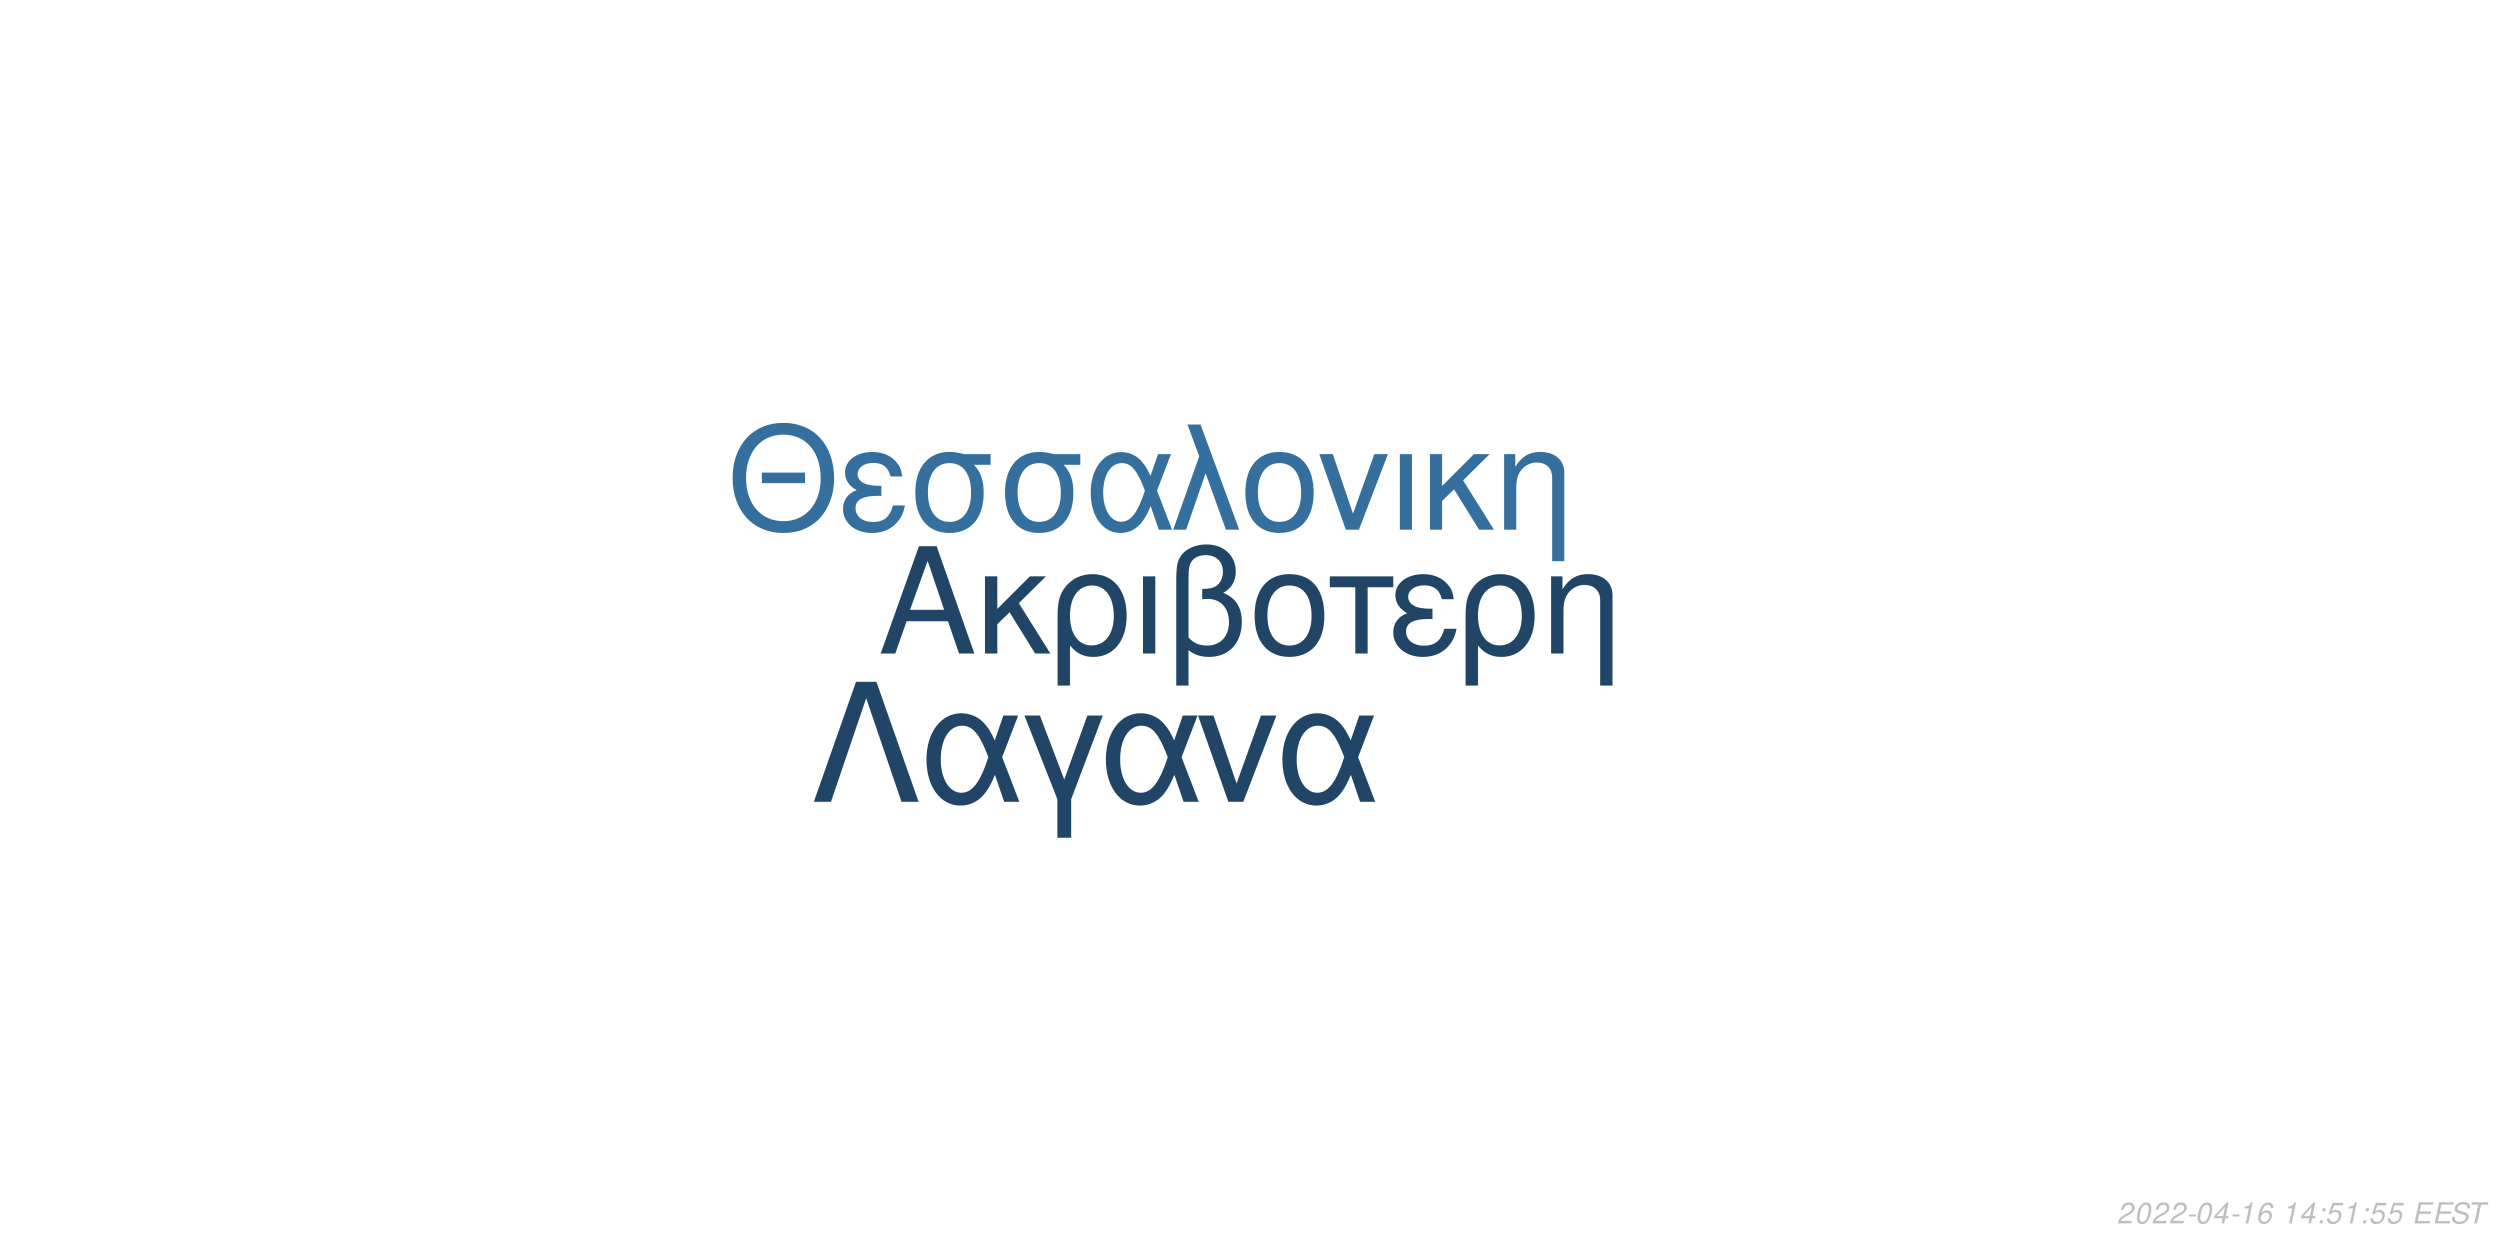
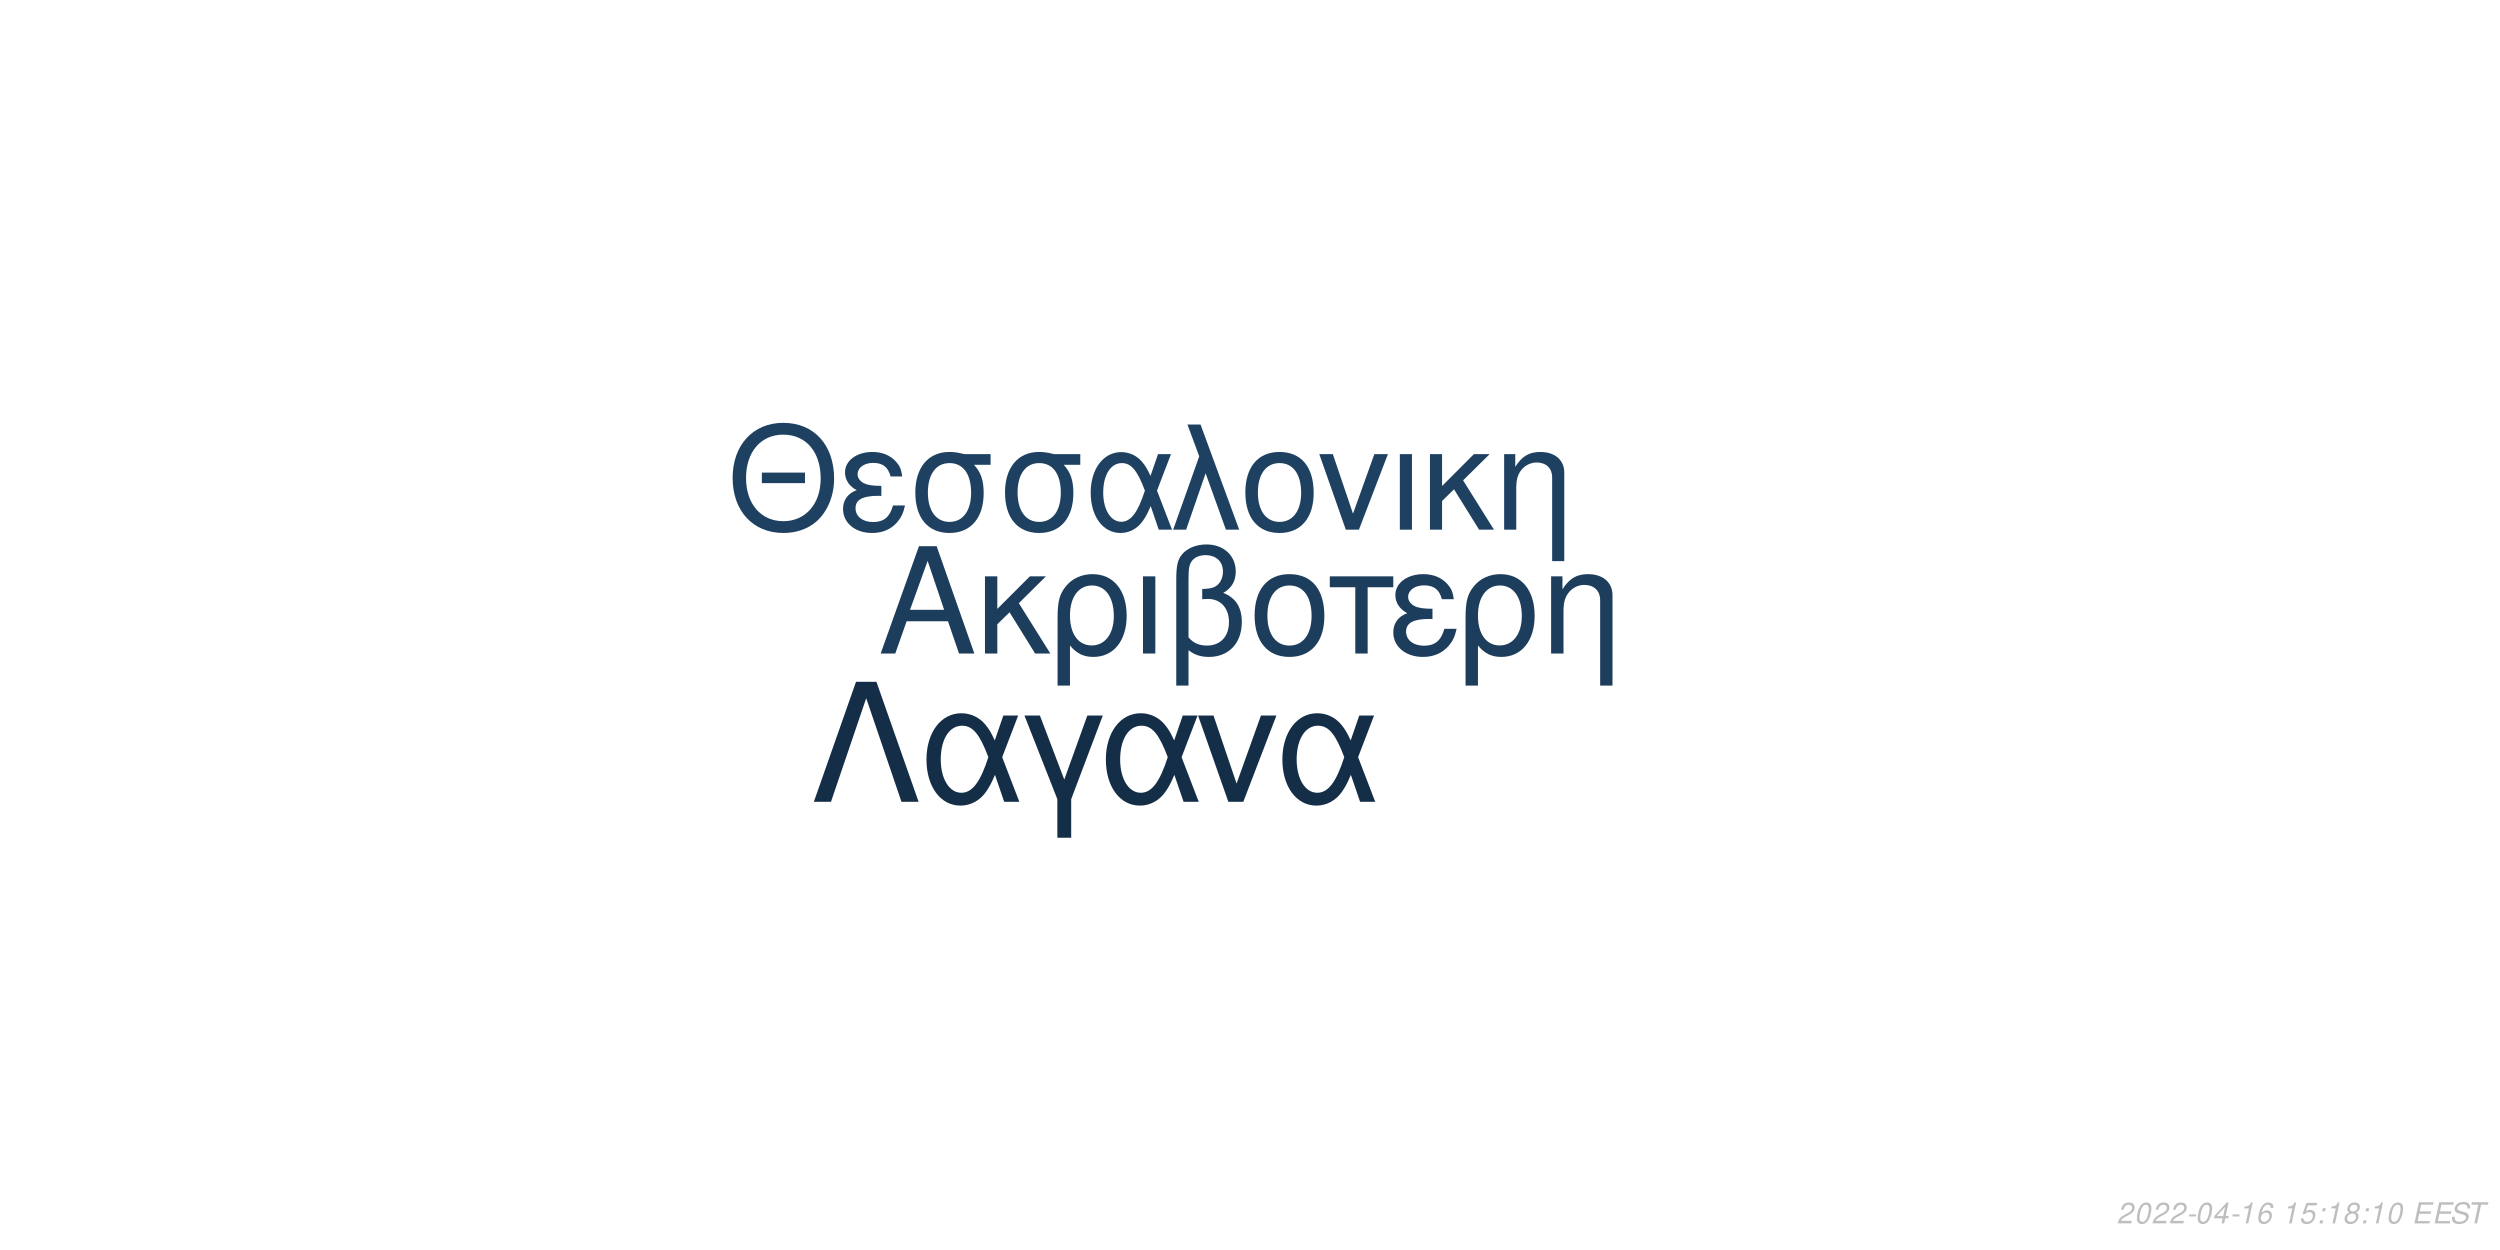
<svg xmlns="http://www.w3.org/2000/svg" xmlns:xlink="http://www.w3.org/1999/xlink" width="864pt" height="432pt" viewBox="0 0 864 432" version="1.1">
  <defs>
    <g>
      <symbol overflow="visible" id="glyph0-0">
        <path style="stroke:none;" d="" />
      </symbol>
      <symbol overflow="visible" id="glyph0-1">
        <path style="stroke:none;" d="M 24.125 -11.141 L 27.938 0 L 33.234 0 L 20.203 -37.094 L 14.094 -37.094 L 0.859 0 L 5.906 0 L 9.828 -11.141 Z M 22.797 -15.109 L 11 -15.109 L 17.094 -32.016 Z M 22.797 -15.109 " />
      </symbol>
      <symbol overflow="visible" id="glyph0-2">
        <path style="stroke:none;" d="M 7.172 -15.422 L 7.172 -26.672 L 2.906 -26.672 L 2.906 0 L 7.172 0 L 7.172 -10.125 L 11.406 -14.25 L 20.25 0 L 25.5 0 L 14.609 -17.406 L 23.969 -26.672 L 18.422 -26.672 Z M 7.172 -15.422 " />
      </symbol>
      <symbol overflow="visible" id="glyph0-3">
        <path style="stroke:none;" d="M 3 11.094 L 7.281 11.094 L 7.281 -2.797 C 9.516 -0.047 11.953 1.172 15.375 1.172 C 22.344 1.172 26.875 -4.422 26.875 -13.031 C 26.875 -21.891 22.297 -27.438 15.062 -27.438 C 11.297 -27.438 7.984 -25.906 5.797 -23.156 C 3.672 -20.516 3 -17.969 3 -12.359 Z M 14.906 -23.516 C 19.547 -23.516 22.438 -19.438 22.438 -12.922 C 22.438 -6.812 19.391 -2.797 14.812 -2.797 C 10.172 -2.797 7.281 -6.766 7.281 -13.125 C 7.281 -19.484 10.234 -23.516 14.906 -23.516 Z M 14.906 -23.516 " />
      </symbol>
      <symbol overflow="visible" id="glyph0-4">
        <path style="stroke:none;" d="M 3.516 0 L 7.781 0 L 7.781 -26.672 L 3.516 -26.672 Z M 3.516 0 " />
      </symbol>
      <symbol overflow="visible" id="glyph0-5">
        <path style="stroke:none;" d="M 4.016 11.094 L 8.25 11.094 L 8.25 -1.172 C 10.172 0.406 12.422 1.172 15.312 1.172 C 22.188 1.172 26.672 -3.609 26.672 -10.891 C 26.672 -15.984 24.578 -19.234 20.25 -20.969 C 23.109 -22.547 24.578 -25.031 24.578 -28.344 C 24.578 -33.844 20.406 -37.703 14.453 -37.703 C 10.938 -37.703 7.734 -36.391 6 -34.25 C 4.484 -32.422 4.016 -30.328 4.016 -25.391 Z M 8.25 -25.656 C 8.25 -29.359 8.5 -30.844 9.469 -32.062 C 10.375 -33.281 12.156 -34 14.094 -34 C 17.812 -34 20.156 -31.812 20.156 -28.297 C 20.156 -25.953 18.984 -23.812 17.297 -23.047 C 16.281 -22.547 15.469 -22.438 12.984 -22.297 L 12.984 -18.781 C 13.734 -18.828 14.344 -18.875 14.969 -18.875 C 19.344 -18.875 22.234 -15.719 22.234 -10.891 C 22.234 -5.906 19.281 -2.75 14.656 -2.75 C 11.953 -2.75 9.922 -3.609 8.25 -5.594 Z M 8.25 -25.656 " />
      </symbol>
      <symbol overflow="visible" id="glyph0-6">
        <path style="stroke:none;" d="M 14.094 -27.438 C 6.562 -27.438 2.094 -22.094 2.094 -13.125 C 2.094 -4.125 6.562 1.172 14.141 1.172 C 21.672 1.172 26.203 -4.172 26.203 -12.922 C 26.203 -22.188 21.828 -27.438 14.094 -27.438 Z M 14.141 -23.516 C 18.938 -23.516 21.781 -19.594 21.781 -12.984 C 21.781 -6.672 18.828 -2.75 14.141 -2.75 C 9.422 -2.75 6.516 -6.672 6.516 -13.125 C 6.516 -19.594 9.422 -23.516 14.141 -23.516 Z M 14.141 -23.516 " />
      </symbol>
      <symbol overflow="visible" id="glyph0-7">
        <path style="stroke:none;" d="M 7.891 0 L 12.156 0 L 12.156 -22.906 L 21.016 -22.906 L 21.016 -26.672 L -0.922 -26.672 L -0.922 -22.906 L 7.891 -22.906 Z M 7.891 0 " />
      </symbol>
      <symbol overflow="visible" id="glyph0-8">
        <path style="stroke:none;" d="M 14.562 -15.469 C 11.344 -15.469 9.562 -15.781 8.297 -16.438 C 6.922 -17.203 6.156 -18.328 6.156 -19.547 C 6.156 -21.891 8.453 -23.562 11.656 -23.562 C 15.062 -23.562 16.953 -22.094 17.812 -18.781 L 21.938 -18.781 C 21.578 -21.266 21.062 -22.5 19.797 -23.922 C 17.812 -26.203 14.906 -27.438 11.453 -27.438 C 5.797 -27.438 1.734 -24.375 1.734 -20.203 C 1.734 -17.609 3.156 -15.375 5.859 -13.938 C 2.797 -12.875 1.016 -10.484 1.016 -7.328 C 1.016 -2.391 5.297 1.172 11.25 1.172 C 14.969 1.172 17.906 -0.109 20.156 -2.641 C 21.578 -4.328 22.297 -5.797 22.906 -8.547 L 18.672 -8.547 C 17.5 -4.422 15.422 -2.703 11.609 -2.703 C 7.938 -2.703 5.438 -4.688 5.438 -7.578 C 5.438 -10.578 7.938 -11.953 13.484 -11.953 C 13.641 -11.953 14.094 -11.953 14.562 -11.906 Z M 14.562 -15.469 " />
      </symbol>
      <symbol overflow="visible" id="glyph0-9">
        <path style="stroke:none;" d="M 3.562 -26.672 L 3.562 0 L 7.844 0 L 7.844 -14.703 C 7.844 -17.906 8.5 -19.891 10.031 -21.531 C 11.406 -22.953 13.188 -23.719 15.062 -23.719 C 18.375 -23.719 20.516 -21.672 20.516 -18.469 L 20.516 11.094 L 24.781 11.094 L 24.781 -20.156 C 24.781 -24.578 21.469 -27.438 16.328 -27.438 C 12.359 -27.438 9.828 -25.906 7.484 -22.188 L 7.484 -26.672 Z M 3.562 -26.672 " />
      </symbol>
      <symbol overflow="visible" id="glyph1-0">
        <path style="stroke:none;" d="" />
      </symbol>
      <symbol overflow="visible" id="glyph1-1">
        <path style="stroke:none;" d="M 26.859 -19.734 L 11.953 -19.734 L 11.953 -16.094 L 26.859 -16.094 Z M 19.328 -36.922 C 8.922 -36.922 1.844 -29.25 1.844 -17.891 C 1.844 -6.484 8.875 1.141 19.391 1.141 C 23.812 1.141 27.703 -0.203 30.641 -2.688 C 34.578 -6.031 36.922 -11.656 36.922 -17.594 C 36.922 -29.297 30 -36.922 19.328 -36.922 Z M 19.328 -32.844 C 27.203 -32.844 32.281 -26.906 32.281 -17.688 C 32.281 -8.922 27.062 -2.938 19.391 -2.938 C 11.609 -2.938 6.484 -8.922 6.484 -17.891 C 6.484 -26.859 11.609 -32.844 19.328 -32.844 Z M 19.328 -32.844 " />
      </symbol>
      <symbol overflow="visible" id="glyph1-2">
        <path style="stroke:none;" d="M 14.25 -15.141 C 11.109 -15.141 9.375 -15.453 8.125 -16.094 C 6.781 -16.844 6.031 -17.938 6.031 -19.141 C 6.031 -21.422 8.266 -23.078 11.406 -23.078 C 14.75 -23.078 16.594 -21.625 17.438 -18.391 L 21.469 -18.391 C 21.125 -20.828 20.625 -22.031 19.391 -23.422 C 17.438 -25.656 14.594 -26.859 11.219 -26.859 C 5.688 -26.859 1.688 -23.875 1.688 -19.781 C 1.688 -17.234 3.094 -15.047 5.734 -13.656 C 2.734 -12.609 1 -10.266 1 -7.172 C 1 -2.344 5.188 1.141 11.016 1.141 C 14.656 1.141 17.547 -0.094 19.734 -2.594 C 21.125 -4.234 21.828 -5.688 22.422 -8.375 L 18.281 -8.375 C 17.141 -4.328 15.094 -2.641 11.359 -2.641 C 7.766 -2.641 5.328 -4.578 5.328 -7.422 C 5.328 -10.359 7.766 -11.703 13.203 -11.703 C 13.359 -11.703 13.797 -11.703 14.25 -11.656 Z M 14.25 -15.141 " />
      </symbol>
      <symbol overflow="visible" id="glyph1-3">
        <path style="stroke:none;" d="M 29 -26.109 L 19.938 -26.109 C 17.594 -26.703 16.438 -26.859 14.703 -26.859 C 7.469 -26.859 2.984 -21.469 2.984 -12.859 C 2.984 -4.031 7.375 1.141 14.797 1.141 C 22.172 1.141 26.609 -4.078 26.609 -12.656 C 26.609 -17.047 25.656 -19.828 23.266 -22.422 L 29 -22.422 Z M 14.797 -23.016 C 19.531 -23.016 22.266 -19.234 22.266 -12.75 C 22.266 -6.531 19.438 -2.688 14.797 -2.688 C 10.172 -2.688 7.328 -6.531 7.328 -12.859 C 7.328 -19.188 10.172 -23.016 14.797 -23.016 Z M 14.797 -23.016 " />
      </symbol>
      <symbol overflow="visible" id="glyph1-4">
        <path style="stroke:none;" d="M 29.344 -26.109 L 24.859 -26.109 L 22.266 -18.578 C 21.125 -21.031 20.484 -22.125 19.328 -23.469 C 17.547 -25.609 14.906 -26.812 12.156 -26.812 C 5.984 -26.812 1.594 -20.984 1.594 -12.812 C 1.594 -4.578 5.828 1.141 11.906 1.141 C 14.953 1.141 17.734 -0.344 19.625 -3.047 C 20.672 -4.531 21.281 -5.688 22.328 -8.172 L 25.109 0 L 29.703 0 L 24.516 -13.5 Z M 20.328 -13.5 C 17.891 -5.922 15.453 -2.734 12.156 -2.734 C 8.516 -2.734 5.922 -6.922 5.922 -12.812 C 5.922 -18.938 8.516 -23.016 12.359 -23.016 C 15.594 -23.016 17.688 -20.531 20.328 -13.5 Z M 20.328 -13.5 " />
      </symbol>
      <symbol overflow="visible" id="glyph1-5">
        <path style="stroke:none;" d="M 1.094 0 L 5.578 0 L 12.312 -19.484 L 19.328 0 L 23.922 0 L 10.562 -36.328 L 6.031 -36.328 L 10.109 -25.359 Z M 1.094 0 " />
      </symbol>
      <symbol overflow="visible" id="glyph1-6">
        <path style="stroke:none;" d="M 13.797 -26.859 C 6.422 -26.859 2.047 -21.625 2.047 -12.859 C 2.047 -4.031 6.422 1.141 13.859 1.141 C 21.234 1.141 25.656 -4.078 25.656 -12.656 C 25.656 -21.719 21.375 -26.859 13.797 -26.859 Z M 13.859 -23.016 C 18.531 -23.016 21.328 -19.188 21.328 -12.703 C 21.328 -6.531 18.438 -2.688 13.859 -2.688 C 9.219 -2.688 6.375 -6.531 6.375 -12.859 C 6.375 -19.188 9.219 -23.016 13.859 -23.016 Z M 13.859 -23.016 " />
      </symbol>
      <symbol overflow="visible" id="glyph1-7">
        <path style="stroke:none;" d="M 14.297 0 L 24.312 -26.109 L 19.625 -26.109 L 12.25 -5.531 L 5.281 -26.109 L 0.594 -26.109 L 9.766 0 Z M 14.297 0 " />
      </symbol>
      <symbol overflow="visible" id="glyph1-8">
        <path style="stroke:none;" d="M 3.438 0 L 7.625 0 L 7.625 -26.109 L 3.438 -26.109 Z M 3.438 0 " />
      </symbol>
      <symbol overflow="visible" id="glyph1-9">
        <path style="stroke:none;" d="M 7.031 -15.094 L 7.031 -26.109 L 2.844 -26.109 L 2.844 0 L 7.031 0 L 7.031 -9.922 L 11.156 -13.953 L 19.828 0 L 24.969 0 L 14.297 -17.047 L 23.469 -26.109 L 18.031 -26.109 Z M 7.031 -15.094 " />
      </symbol>
      <symbol overflow="visible" id="glyph1-10">
        <path style="stroke:none;" d="M 3.484 -26.109 L 3.484 0 L 7.672 0 L 7.672 -14.406 C 7.672 -17.547 8.328 -19.484 9.812 -21.078 C 11.156 -22.469 12.906 -23.219 14.75 -23.219 C 17.984 -23.219 20.078 -21.234 20.078 -18.094 L 20.078 10.859 L 24.266 10.859 L 24.266 -19.734 C 24.266 -24.062 21.031 -26.859 16 -26.859 C 12.109 -26.859 9.609 -25.359 7.328 -21.719 L 7.328 -26.109 Z M 3.484 -26.109 " />
      </symbol>
      <symbol overflow="visible" id="glyph2-0">
        <path style="stroke:none;" d="" />
      </symbol>
      <symbol overflow="visible" id="glyph2-1">
        <path style="stroke:none;" d="M 22.531 -41.484 L 15.484 -41.484 L 0.906 0 L 6.828 0 L 19 -35.797 L 31.188 0 L 37.109 0 Z M 22.531 -41.484 " />
      </symbol>
      <symbol overflow="visible" id="glyph2-2">
        <path style="stroke:none;" d="M 33.516 -29.812 L 28.391 -29.812 L 25.438 -21.219 C 24.125 -24.016 23.391 -25.266 22.078 -26.797 C 20.031 -29.25 17.016 -30.609 13.891 -30.609 C 6.828 -30.609 1.828 -23.953 1.828 -14.625 C 1.828 -5.234 6.656 1.312 13.594 1.312 C 17.078 1.312 20.266 -0.391 22.422 -3.469 C 23.609 -5.172 24.297 -6.484 25.5 -9.328 L 28.688 0 L 33.922 0 L 28 -15.422 Z M 23.219 -15.422 C 20.422 -6.766 17.641 -3.125 13.891 -3.125 C 9.734 -3.125 6.766 -7.906 6.766 -14.625 C 6.766 -21.625 9.734 -26.297 14.109 -26.297 C 17.812 -26.297 20.203 -23.453 23.219 -15.422 Z M 23.219 -15.422 " />
      </symbol>
      <symbol overflow="visible" id="glyph2-3">
        <path style="stroke:none;" d="M 12.062 12.406 L 16.844 12.406 L 16.844 -0.906 L 27.766 -29.812 L 22.422 -29.812 L 14.453 -7.688 L 6.031 -29.812 L 0.688 -29.812 L 12.062 -0.906 Z M 12.062 12.406 " />
      </symbol>
      <symbol overflow="visible" id="glyph2-4">
        <path style="stroke:none;" d="M 16.328 0 L 27.766 -29.812 L 22.422 -29.812 L 14 -6.312 L 6.031 -29.812 L 0.688 -29.812 L 11.156 0 Z M 16.328 0 " />
      </symbol>
      <symbol overflow="visible" id="glyph3-0">
        <path style="stroke:none;" d="" />
      </symbol>
      <symbol overflow="visible" id="glyph3-1">
        <path style="stroke:none;" d="M 5.234 -0.875 L 1.469 -0.875 C 1.641 -1.375 2.203 -1.891 3.109 -2.344 L 4.234 -2.938 C 5.562 -3.625 6.219 -4.469 6.219 -5.484 C 6.219 -5.938 6.062 -6.359 5.797 -6.656 C 5.469 -7.047 4.984 -7.234 4.312 -7.234 C 2.766 -7.234 1.891 -6.453 1.484 -4.734 L 2.375 -4.734 C 2.484 -5.188 2.609 -5.484 2.797 -5.75 C 3.094 -6.203 3.609 -6.453 4.188 -6.453 C 4.891 -6.453 5.344 -6.031 5.344 -5.375 C 5.344 -4.703 4.859 -4.094 4.016 -3.656 L 2.984 -3.125 C 1.234 -2.188 0.797 -1.656 0.344 -0.016 L 5.047 -0.016 Z M 5.234 -0.875 " />
      </symbol>
      <symbol overflow="visible" id="glyph3-2">
        <path style="stroke:none;" d="M 4.203 -7.234 C 3.375 -7.234 2.688 -6.812 2.125 -5.984 C 1.484 -5.047 0.984 -3.188 0.984 -1.734 C 0.984 -1.109 1.172 -0.562 1.484 -0.266 C 1.797 0.047 2.281 0.234 2.766 0.234 C 3.625 0.234 4.281 -0.156 4.859 -1.016 C 5.516 -1.953 6 -3.797 6 -5.266 C 6 -6.5 5.328 -7.234 4.203 -7.234 Z M 4.094 -6.453 C 4.734 -6.453 5.125 -5.984 5.125 -5.156 C 5.125 -4.203 4.781 -2.625 4.406 -1.812 C 3.984 -0.938 3.516 -0.547 2.875 -0.547 C 2.25 -0.547 1.875 -1.031 1.875 -1.828 C 1.875 -2.797 2.203 -4.344 2.594 -5.203 C 2.984 -6.047 3.453 -6.453 4.094 -6.453 Z M 4.094 -6.453 " />
      </symbol>
      <symbol overflow="visible" id="glyph3-3">
        <path style="stroke:none;" d="M 3.516 -3.125 L 1.125 -3.125 L 0.969 -2.406 L 3.359 -2.406 Z M 3.516 -3.125 " />
      </symbol>
      <symbol overflow="visible" id="glyph3-4">
        <path style="stroke:none;" d="M 3.625 -1.75 L 3.266 0 L 4.141 0 L 4.516 -1.75 L 5.562 -1.75 L 5.734 -2.531 L 4.688 -2.531 L 5.688 -7.234 L 5.016 -7.234 L 0.844 -2.672 L 0.641 -1.75 Z M 3.797 -2.531 L 1.594 -2.531 L 4.469 -5.703 Z M 3.797 -2.531 " />
      </symbol>
      <symbol overflow="visible" id="glyph3-5">
        <path style="stroke:none;" d="M 3.703 -5.188 L 2.594 0 L 3.469 0 L 5.016 -7.234 L 4.438 -7.234 C 3.906 -6.156 3.688 -6.016 2.234 -5.812 L 2.109 -5.188 Z M 3.703 -5.188 " />
      </symbol>
      <symbol overflow="visible" id="glyph3-6">
        <path style="stroke:none;" d="M 6.125 -5.344 L 6.141 -5.625 C 6.141 -6.609 5.453 -7.234 4.391 -7.234 C 3.438 -7.234 2.641 -6.719 2.016 -5.703 C 1.422 -4.781 0.938 -2.953 0.938 -1.688 C 0.938 -0.516 1.688 0.234 2.859 0.234 C 3.703 0.234 4.438 -0.156 5 -0.875 C 5.406 -1.422 5.672 -2.156 5.672 -2.766 C 5.672 -3.812 4.969 -4.5 3.906 -4.5 C 3.234 -4.5 2.672 -4.234 2.094 -3.625 C 2.406 -5.375 3.234 -6.453 4.25 -6.453 C 4.703 -6.453 5.062 -6.234 5.172 -5.844 C 5.203 -5.719 5.234 -5.578 5.25 -5.344 Z M 3.656 -3.734 C 4.344 -3.734 4.797 -3.281 4.797 -2.625 C 4.797 -1.469 3.984 -0.547 2.984 -0.547 C 2.297 -0.547 1.812 -1.047 1.812 -1.766 C 1.812 -2.859 2.625 -3.734 3.656 -3.734 Z M 3.656 -3.734 " />
      </symbol>
      <symbol overflow="visible" id="glyph3-7">
        <path style="stroke:none;" d="" />
      </symbol>
      <symbol overflow="visible" id="glyph3-8">
+         <path style="stroke:none;" d="M 6.297 -7.094 L 2.594 -7.094 L 1.234 -3.234 L 2.047 -3.234 C 2.656 -3.766 2.938 -3.906 3.531 -3.906 C 4.328 -3.906 4.797 -3.453 4.797 -2.688 C 4.797 -1.438 3.969 -0.547 2.828 -0.547 C 2.031 -0.547 1.609 -0.938 1.578 -1.734 L 0.703 -1.734 L 0.703 -1.516 C 0.703 -0.938 0.844 -0.547 1.188 -0.266 C 1.562 0.062 2.078 0.234 2.703 0.234 C 3.656 0.234 4.391 -0.156 4.984 -0.922 C 5.422 -1.5 5.672 -2.234 5.672 -2.953 C 5.672 -4 4.938 -4.672 3.812 -4.672 C 3.328 -4.672 2.906 -4.547 2.406 -4.234 L 3.109 -6.219 L 6.109 -6.219 Z M 6.297 -7.094 " />
+       </symbol>
+       <symbol overflow="visible" id="glyph3-9">
        <path style="stroke:none;" d="M 2.359 -1.031 L 1.312 -1.031 L 1.094 0 L 2.141 0 Z M 3.266 -5.234 L 2.219 -5.234 L 2 -4.203 L 3.047 -4.203 Z M 3.266 -5.234 " />
      </symbol>
-       <symbol overflow="visible" id="glyph3-9">
-         <path style="stroke:none;" d="M 6.297 -7.094 L 2.594 -7.094 L 1.234 -3.234 L 2.047 -3.234 C 2.656 -3.766 2.938 -3.906 3.531 -3.906 C 4.328 -3.906 4.797 -3.453 4.797 -2.688 C 4.797 -1.438 3.969 -0.547 2.828 -0.547 C 2.031 -0.547 1.609 -0.938 1.578 -1.734 L 0.703 -1.734 L 0.703 -1.516 C 0.703 -0.938 0.844 -0.547 1.188 -0.266 C 1.562 0.062 2.078 0.234 2.703 0.234 C 3.656 0.234 4.391 -0.156 4.984 -0.922 C 5.422 -1.5 5.672 -2.234 5.672 -2.953 C 5.672 -4 4.938 -4.672 3.812 -4.672 C 3.328 -4.672 2.906 -4.547 2.406 -4.234 L 3.109 -6.219 L 6.109 -6.219 Z M 6.297 -7.094 " />
+       <symbol overflow="visible" id="glyph3-10">
+         <path style="stroke:none;" d="M 4.766 -3.797 C 5.078 -3.969 5.234 -4.078 5.438 -4.234 C 5.812 -4.594 6.062 -5.172 6.062 -5.734 C 6.062 -6.625 5.344 -7.234 4.266 -7.234 C 2.812 -7.234 1.703 -6.219 1.703 -4.875 C 1.703 -4.406 1.875 -4.125 2.359 -3.812 C 1.297 -3.312 0.75 -2.516 0.75 -1.469 C 0.75 -0.438 1.547 0.234 2.812 0.234 C 3.656 0.234 4.359 -0.094 4.938 -0.734 C 5.359 -1.234 5.609 -1.859 5.609 -2.438 C 5.609 -3.047 5.312 -3.516 4.766 -3.797 Z M 4.109 -6.453 C 4.797 -6.453 5.188 -6.125 5.188 -5.578 C 5.188 -5.266 5.062 -4.922 4.859 -4.672 C 4.562 -4.312 4.188 -4.156 3.656 -4.156 C 2.984 -4.156 2.594 -4.453 2.594 -4.984 C 2.594 -5.859 3.203 -6.453 4.109 -6.453 Z M 3.453 -3.406 C 4.234 -3.406 4.734 -2.984 4.734 -2.312 C 4.734 -1.312 3.922 -0.547 2.875 -0.547 C 2.125 -0.547 1.625 -0.969 1.625 -1.625 C 1.625 -2.609 2.438 -3.406 3.453 -3.406 Z M 3.453 -3.406 " />
      </symbol>
-       <symbol overflow="visible" id="glyph3-10">
+       <symbol overflow="visible" id="glyph3-11">
        <path style="stroke:none;" d="M 2.547 -3.312 L 6.5 -3.312 L 6.688 -4.141 L 2.719 -4.141 L 3.219 -6.469 L 7.344 -6.469 L 7.516 -7.297 L 2.453 -7.297 L 0.906 0 L 6.125 0 L 6.297 -0.812 L 2.016 -0.812 Z M 2.547 -3.312 " />
      </symbol>
-       <symbol overflow="visible" id="glyph3-11">
+       <symbol overflow="visible" id="glyph3-12">
        <path style="stroke:none;" d="M 7.062 -5.156 C 7.125 -5.438 7.141 -5.562 7.141 -5.703 C 7.141 -6.156 6.938 -6.594 6.594 -6.891 C 6.188 -7.25 5.656 -7.406 4.875 -7.406 C 3.844 -7.406 3.047 -7.125 2.5 -6.562 C 2.094 -6.141 1.781 -5.438 1.781 -4.922 C 1.781 -4.297 2.219 -3.766 2.891 -3.562 L 4.594 -3.094 C 5.406 -2.859 5.734 -2.578 5.734 -2.094 C 5.734 -1.781 5.547 -1.406 5.266 -1.141 C 4.844 -0.766 4.266 -0.578 3.453 -0.578 C 2.328 -0.578 1.812 -0.984 1.812 -1.906 C 1.812 -2.047 1.812 -2.125 1.844 -2.312 L 0.984 -2.312 C 0.906 -2.062 0.891 -1.906 0.891 -1.688 C 0.891 -0.484 1.797 0.234 3.297 0.234 C 4.359 0.234 5.234 -0.062 5.812 -0.609 C 6.344 -1.078 6.688 -1.797 6.688 -2.375 C 6.688 -2.641 6.609 -2.906 6.453 -3.156 C 6.234 -3.5 5.938 -3.703 5.469 -3.828 L 3.75 -4.312 C 2.984 -4.547 2.734 -4.734 2.734 -5.188 C 2.734 -5.547 2.875 -5.844 3.188 -6.109 C 3.547 -6.438 4.031 -6.594 4.703 -6.594 C 5.266 -6.594 5.688 -6.484 5.906 -6.297 C 6.094 -6.125 6.219 -5.797 6.219 -5.516 C 6.219 -5.422 6.203 -5.344 6.188 -5.156 Z M 7.062 -5.156 " />
      </symbol>
-       <symbol overflow="visible" id="glyph3-12">
+       <symbol overflow="visible" id="glyph3-13">
        <path style="stroke:none;" d="M 4.938 -6.469 L 7.312 -6.469 L 7.484 -7.297 L 1.75 -7.297 L 1.578 -6.469 L 3.984 -6.469 L 2.609 0 L 3.547 0 Z M 4.938 -6.469 " />
      </symbol>
    </g>
  </defs>
  <g id="surface1">
    <rect x="0" y="0" width="864" height="432" style="fill:rgb(100%,100%,100%);fill-opacity:1;stroke:none;" />
-     <g style="fill:rgb(12.549%,27.059%,40%);fill-opacity:1;">
+     <g style="fill:rgb(10.98%,23.922%,35.686%);fill-opacity:1;">
      <use xlink:href="#glyph0-1" x="303.5" y="225.861" />
      <use xlink:href="#glyph0-2" x="337.5" y="225.861" />
      <use xlink:href="#glyph0-3" x="362.5" y="225.861" />
      <use xlink:href="#glyph0-4" x="391.5" y="225.861" />
      <use xlink:href="#glyph0-5" x="402.5" y="225.861" />
      <use xlink:href="#glyph0-6" x="431.5" y="225.861" />
      <use xlink:href="#glyph0-7" x="460.5" y="225.861" />
      <use xlink:href="#glyph0-8" x="480.5" y="225.861" />
      <use xlink:href="#glyph0-3" x="503.5" y="225.861" />
      <use xlink:href="#glyph0-9" x="532.5" y="225.861" />
    </g>
-     <g style="fill:rgb(20.784%,43.529%,61.961%);fill-opacity:1;">
+     <g style="fill:rgb(11.765%,25.49%,38.039%);fill-opacity:1;">
      <use xlink:href="#glyph1-1" x="251.348" y="183.058" />
      <use xlink:href="#glyph1-2" x="290.348" y="183.058" />
      <use xlink:href="#glyph1-3" x="313.348" y="183.058" />
      <use xlink:href="#glyph1-3" x="344.348" y="183.058" />
      <use xlink:href="#glyph1-4" x="375.348" y="183.058" />
      <use xlink:href="#glyph1-5" x="404.348" y="183.058" />
      <use xlink:href="#glyph1-6" x="428.348" y="183.058" />
      <use xlink:href="#glyph1-7" x="455.348" y="183.058" />
      <use xlink:href="#glyph1-8" x="480.348" y="183.058" />
      <use xlink:href="#glyph1-9" x="491.348" y="183.058" />
      <use xlink:href="#glyph1-10" x="516.348" y="183.058" />
    </g>
-     <g style="fill:rgb(12.549%,27.059%,40%);fill-opacity:1;">
+     <g style="fill:rgb(8.235%,18.039%,27.843%);fill-opacity:1;">
      <use xlink:href="#glyph2-1" x="280.359" y="277.105" />
      <use xlink:href="#glyph2-2" x="318.359" y="277.105" />
      <use xlink:href="#glyph2-3" x="353.359" y="277.105" />
      <use xlink:href="#glyph2-2" x="380.359" y="277.105" />
      <use xlink:href="#glyph2-4" x="413.359" y="277.105" />
      <use xlink:href="#glyph2-2" x="441.359" y="277.105" />
    </g>
    <g style="fill:rgb(74.51%,74.51%,74.51%);fill-opacity:1;">
      <use xlink:href="#glyph3-1" x="731.52" y="422.81" />
      <use xlink:href="#glyph3-2" x="737.52" y="422.81" />
      <use xlink:href="#glyph3-1" x="743.52" y="422.81" />
      <use xlink:href="#glyph3-1" x="749.52" y="422.81" />
      <use xlink:href="#glyph3-3" x="755.52" y="422.81" />
      <use xlink:href="#glyph3-2" x="758.52" y="422.81" />
      <use xlink:href="#glyph3-4" x="764.52" y="422.81" />
      <use xlink:href="#glyph3-3" x="770.52" y="422.81" />
      <use xlink:href="#glyph3-5" x="773.52" y="422.81" />
      <use xlink:href="#glyph3-6" x="779.52" y="422.81" />
      <use xlink:href="#glyph3-7" x="785.52" y="422.81" />
      <use xlink:href="#glyph3-5" x="788.52" y="422.81" />
-       <use xlink:href="#glyph3-4" x="794.52" y="422.81" />
-       <use xlink:href="#glyph3-8" x="800.52" y="422.81" />
-       <use xlink:href="#glyph3-9" x="803.52" y="422.81" />
-       <use xlink:href="#glyph3-5" x="809.52" y="422.81" />
-       <use xlink:href="#glyph3-8" x="815.52" y="422.81" />
-       <use xlink:href="#glyph3-9" x="818.52" y="422.81" />
-       <use xlink:href="#glyph3-9" x="824.52" y="422.81" />
+       <use xlink:href="#glyph3-8" x="794.52" y="422.81" />
+       <use xlink:href="#glyph3-9" x="800.52" y="422.81" />
+       <use xlink:href="#glyph3-5" x="803.52" y="422.81" />
+       <use xlink:href="#glyph3-10" x="809.52" y="422.81" />
+       <use xlink:href="#glyph3-9" x="815.52" y="422.81" />
+       <use xlink:href="#glyph3-5" x="818.52" y="422.81" />
+       <use xlink:href="#glyph3-2" x="824.52" y="422.81" />
      <use xlink:href="#glyph3-7" x="830.52" y="422.81" />
-       <use xlink:href="#glyph3-10" x="833.52" y="422.81" />
-       <use xlink:href="#glyph3-10" x="840.52" y="422.81" />
-       <use xlink:href="#glyph3-11" x="846.52" y="422.81" />
-       <use xlink:href="#glyph3-12" x="852.52" y="422.81" />
+       <use xlink:href="#glyph3-11" x="833.52" y="422.81" />
+       <use xlink:href="#glyph3-11" x="840.52" y="422.81" />
+       <use xlink:href="#glyph3-12" x="846.52" y="422.81" />
+       <use xlink:href="#glyph3-13" x="852.52" y="422.81" />
    </g>
  </g>
</svg>
